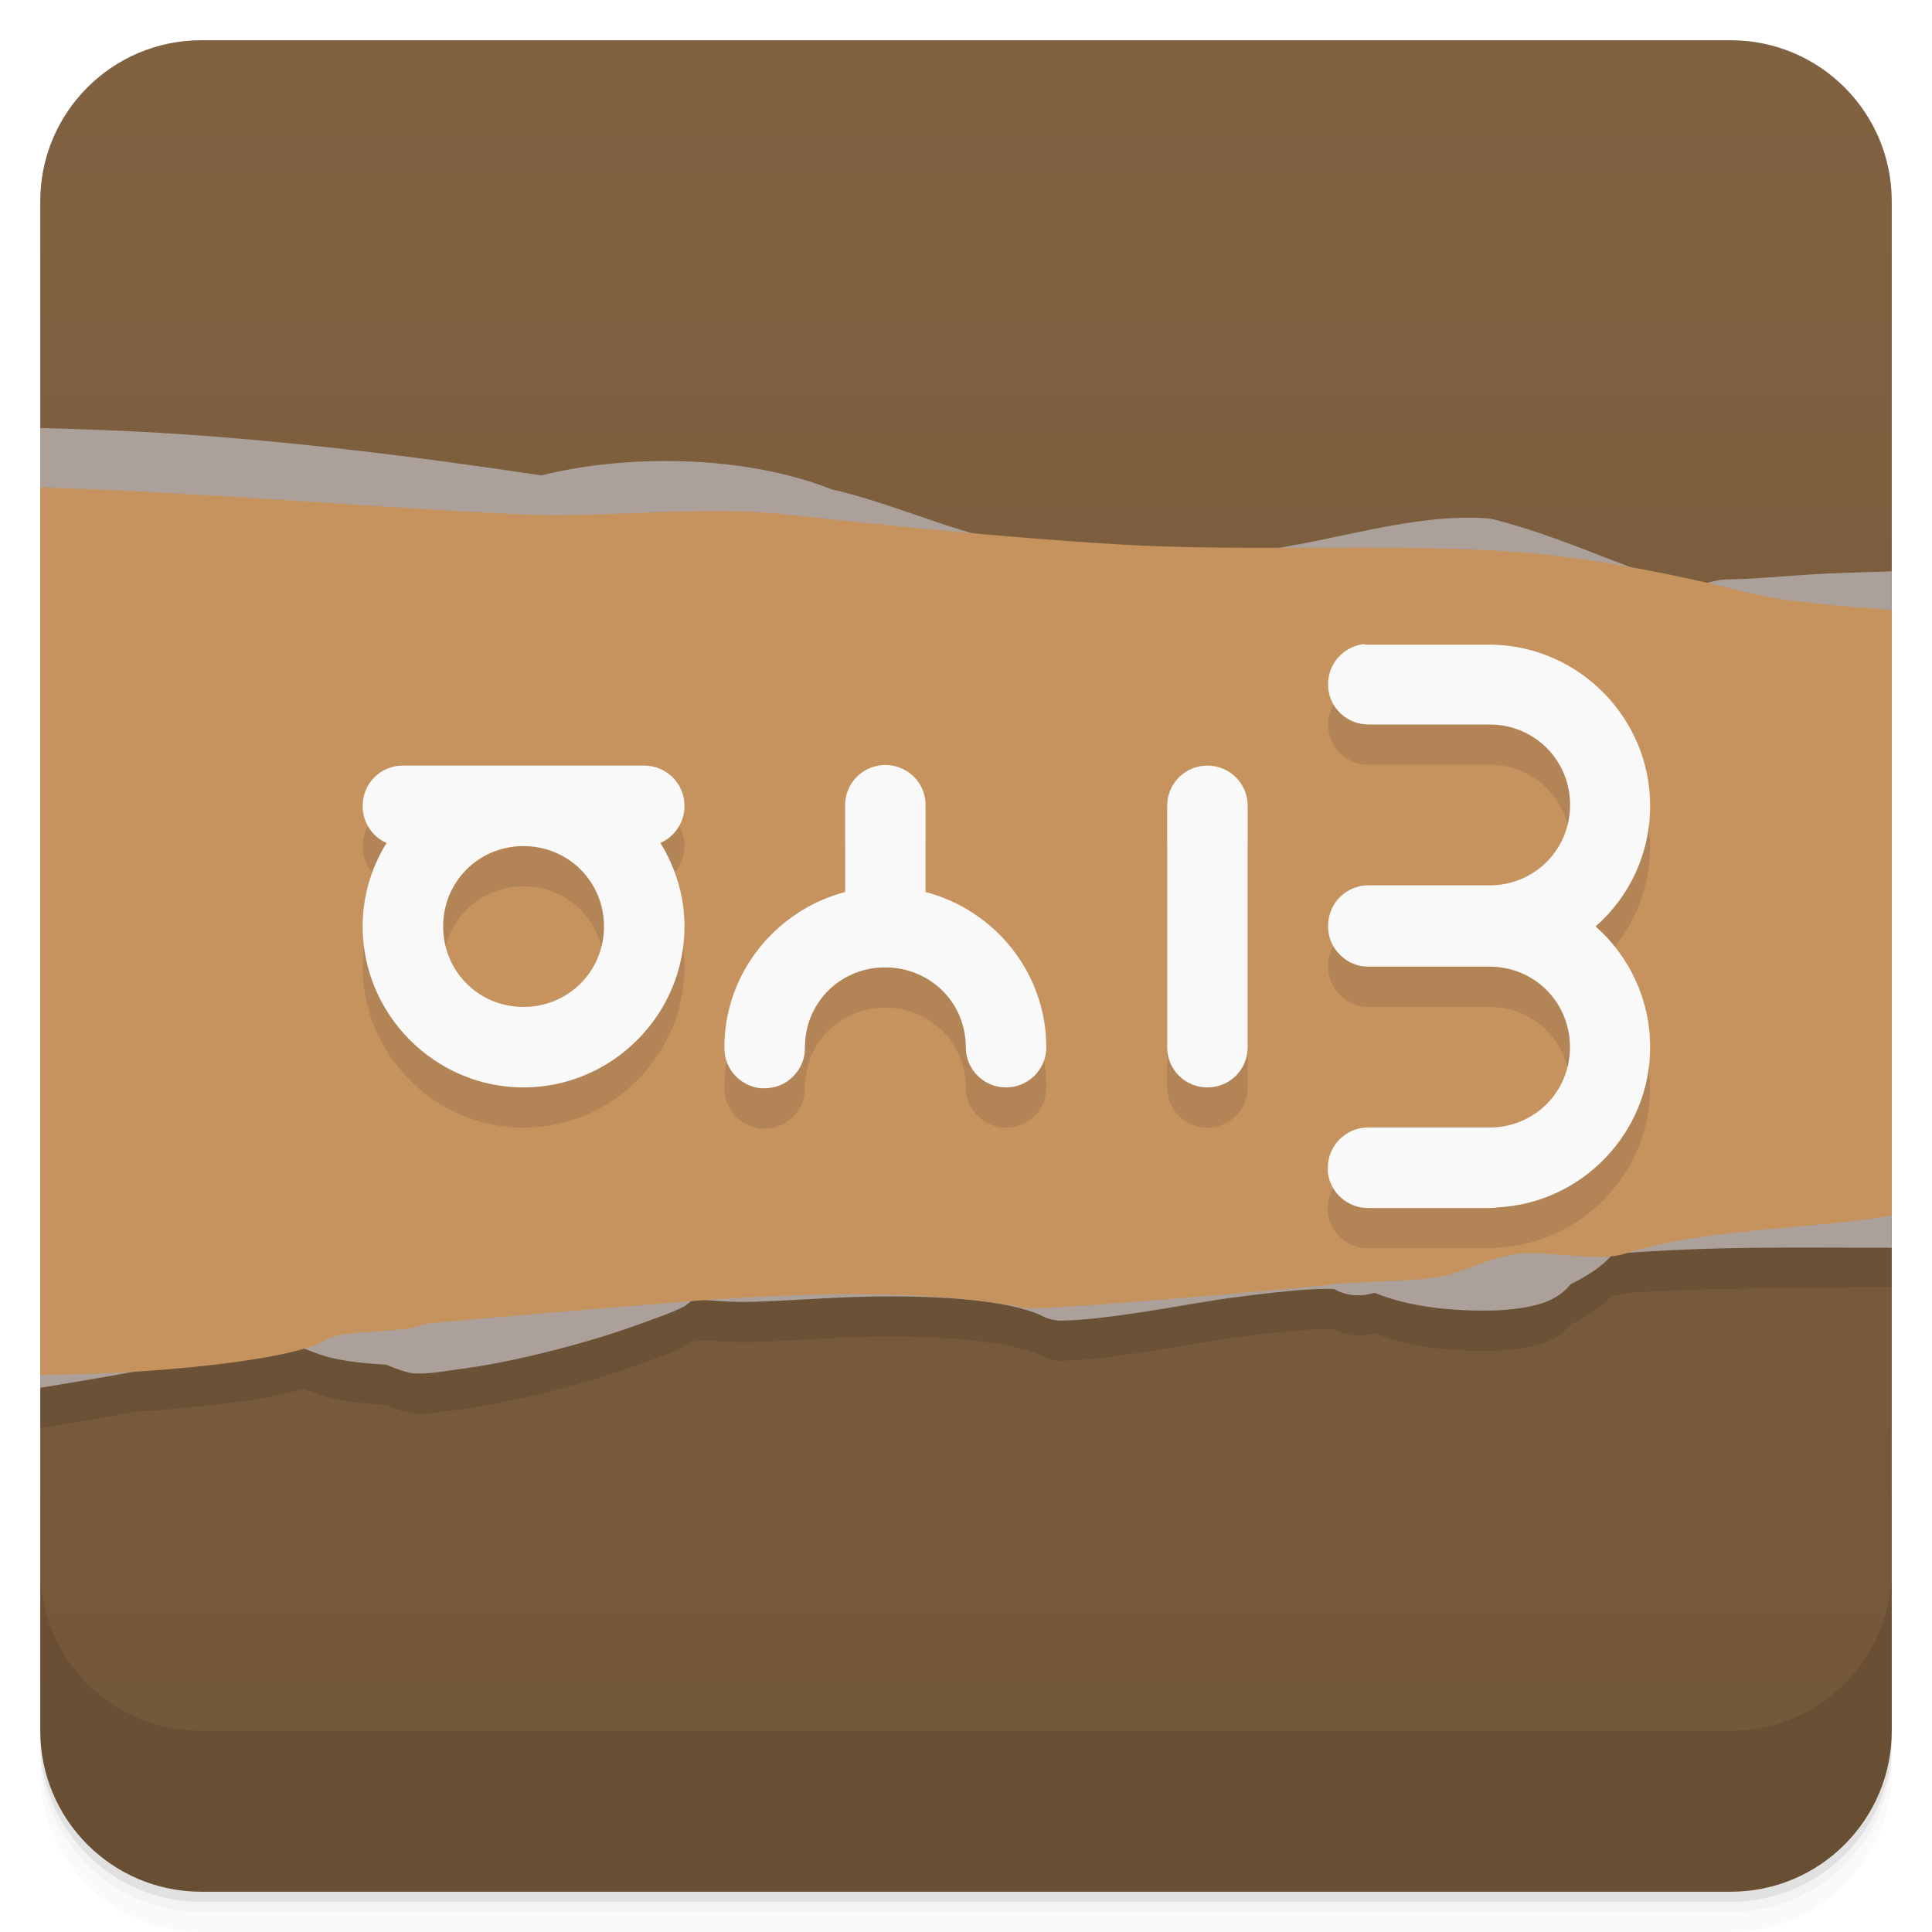
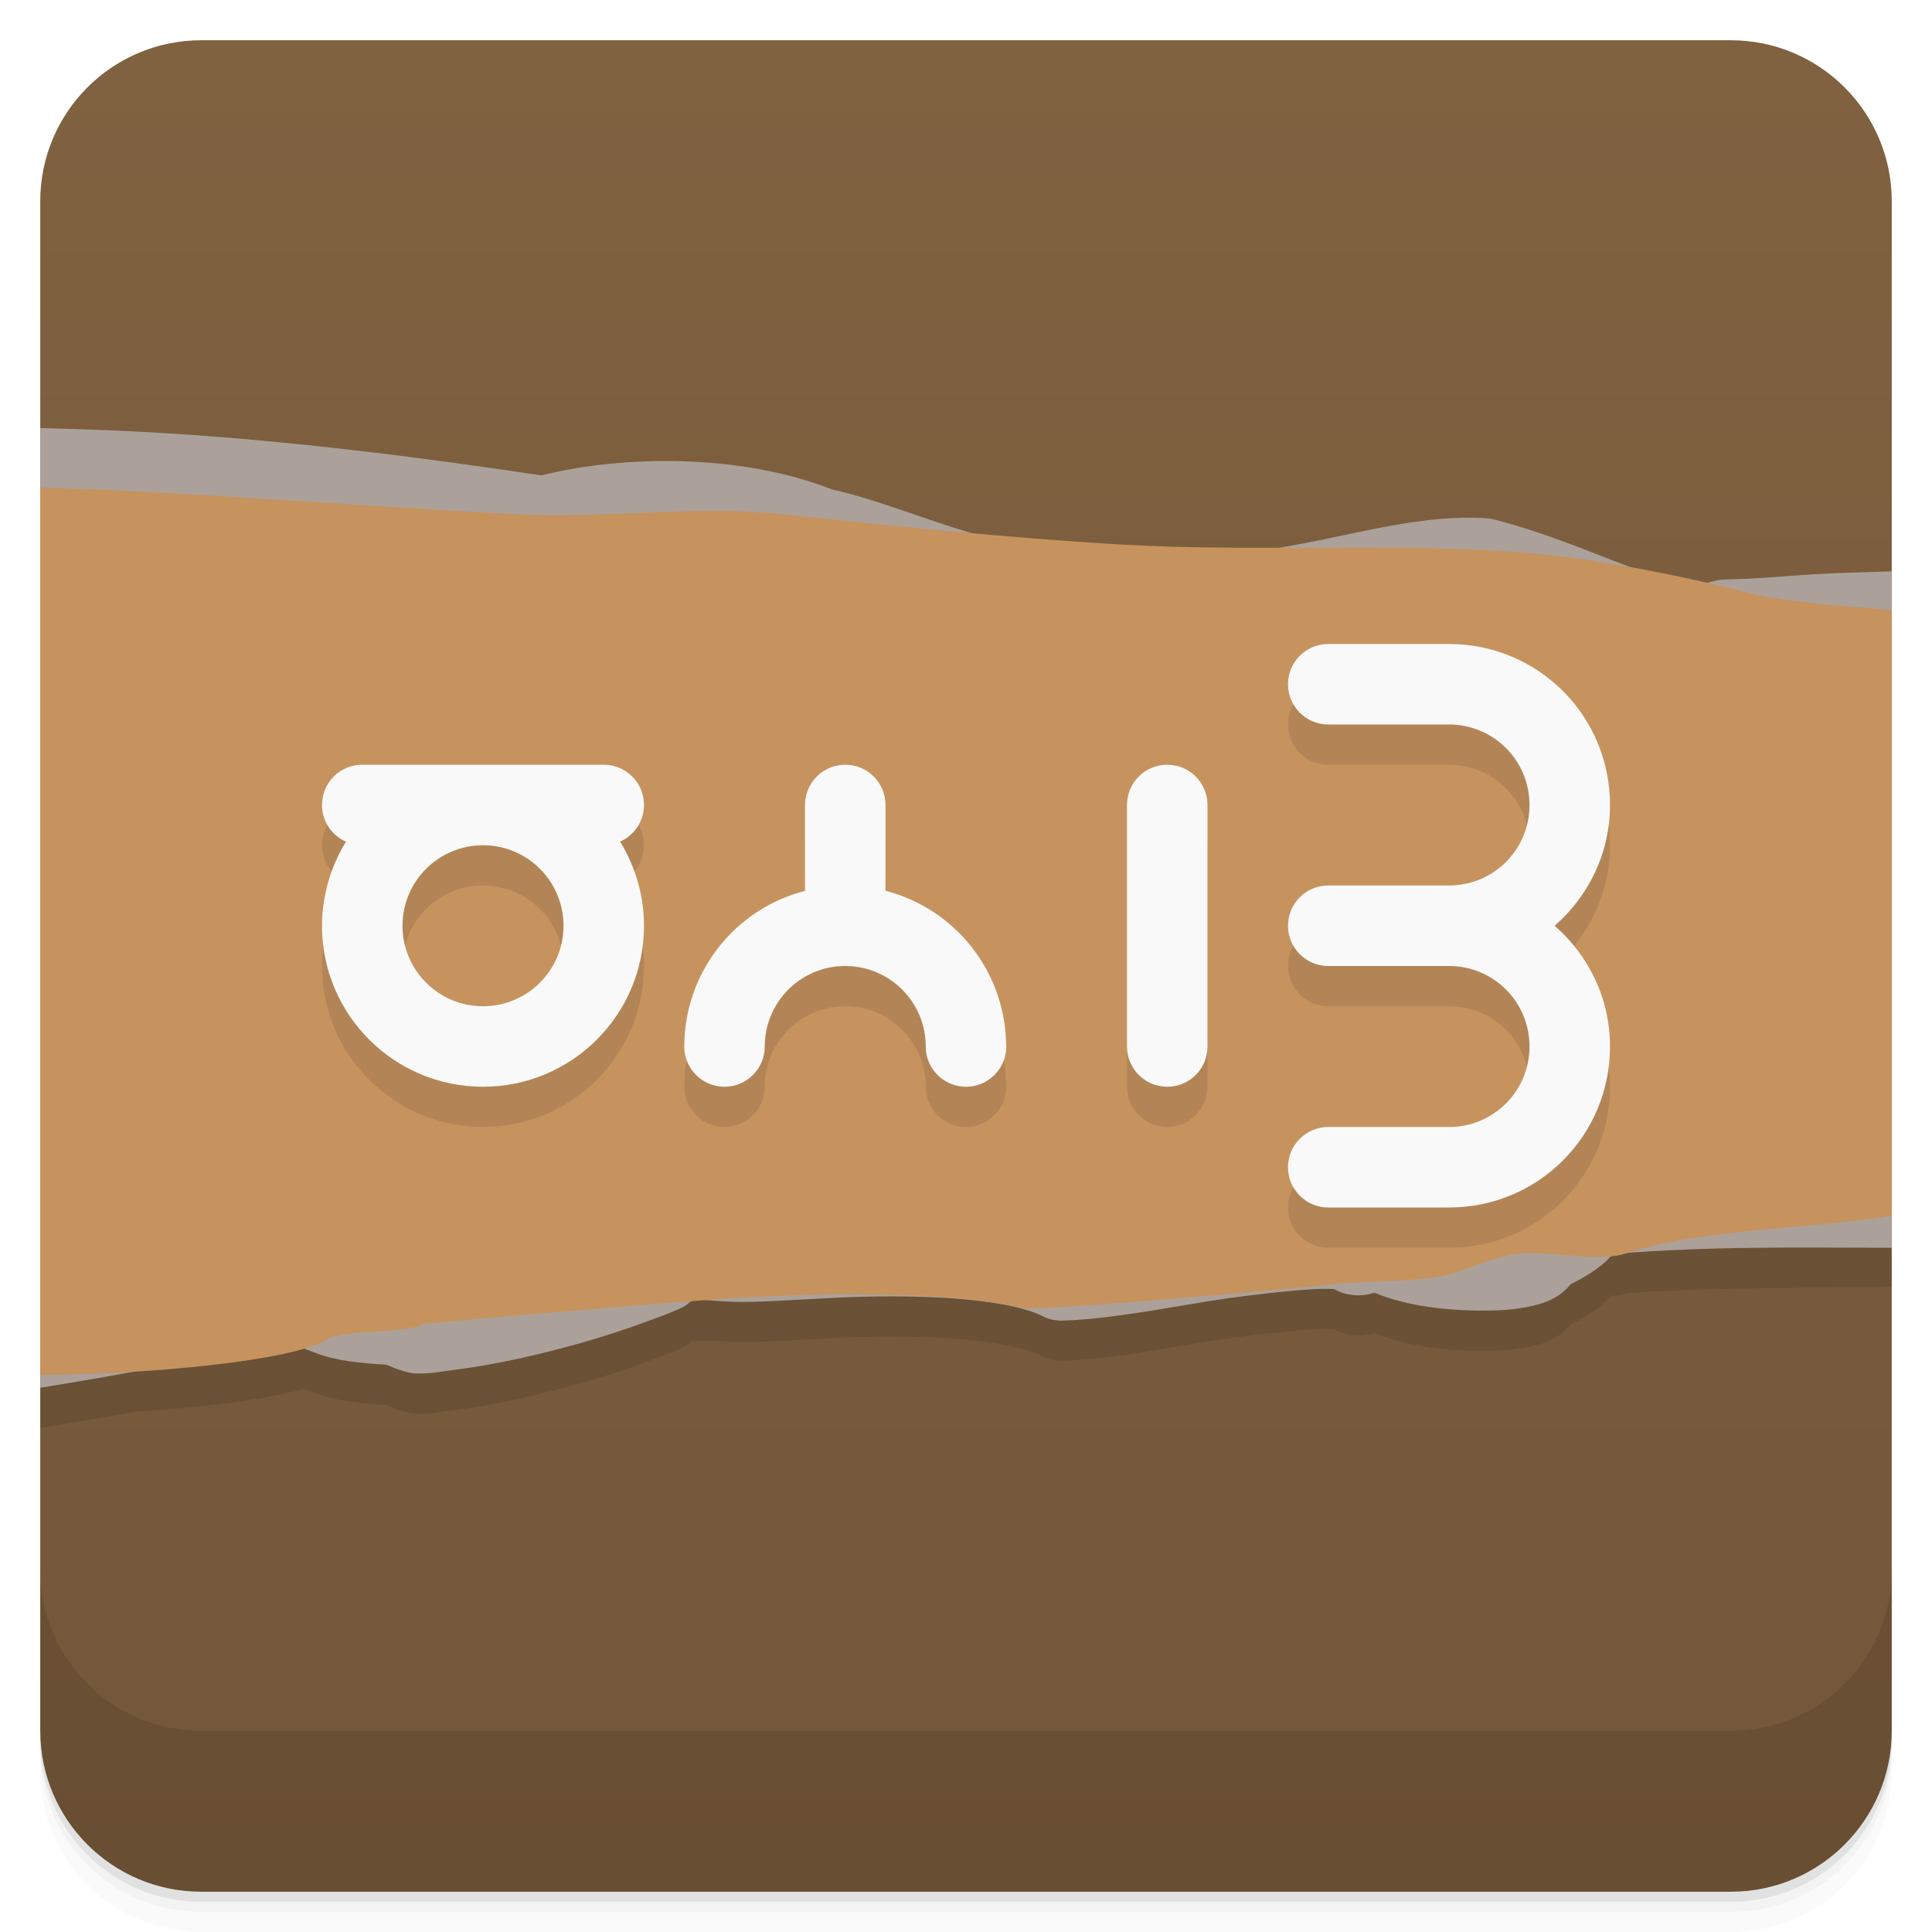
- <svg xmlns="http://www.w3.org/2000/svg" height="48" viewBox="0 0 48 48" width="48" version="1.1">
+ <svg xmlns="http://www.w3.org/2000/svg" width="48" height="48" version="1.1" viewBox="0 0 48 48">
  <defs>
-     <linearGradient id="linearGradient4184" x1="1" gradientUnits="userSpaceOnUse" x2="47" gradientTransform="translate(-48 .00221)" y1="-0.002" y2="-0.002">
+     <linearGradient id="bg" x1="1" x2="47" y1="-.002" y2="-.002" gradientTransform="translate(-48 .00221)" gradientUnits="userSpaceOnUse">
      <stop style="stop-color:#735739" offset="0" />
      <stop style="stop-color:#806140" offset="1" />
    </linearGradient>
  </defs>
-   <path style="opacity:.02" d="m1 43v0.25c0 2.216 1.784 4 4 4h38c2.216 0 4-1.784 4-4v-0.25c0 2.216-1.784 4-4 4h-38c-2.216 0-4-1.784-4-4zm0 0.5v0.5c0 2.216 1.784 4 4 4h38c2.216 0 4-1.784 4-4v-0.5c0 2.216-1.784 4-4 4h-38c-2.216 0-4-1.784-4-4z" />
-   <path style="opacity:.05" d="m1 43.25v0.25c0 2.216 1.784 4 4 4h38c2.216 0 4-1.784 4-4v-0.25c0 2.216-1.784 4-4 4h-38c-2.216 0-4-1.784-4-4z" />
-   <path style="opacity:.1" d="m1 43v0.25c0 2.216 1.784 4 4 4h38c2.216 0 4-1.784 4-4v-0.25c0 2.216-1.784 4-4 4h-38c-2.216 0-4-1.784-4-4z" />
-   <rect style="fill:url(#linearGradient4184)" rx="4" transform="rotate(-90)" height="46" width="46" y="1" x="-47" />
-   <path style="opacity:.1" d="m1 32v3.48c0.686-0.115 1.37-0.227 2.078-0.355 0.095-0.017 0.168-0.031 0.262-0.049 1.671-0.104 3.305-0.303 4.213-0.572 0.099 0.041 0.205 0.078 0.314 0.119 0.451 0.176 1.093 0.25 1.728 0.281 0.243 0.102 0.513 0.211 0.721 0.219 0.333 0.016 0.652-0.047 1.008-0.094 0.711-0.09 1.54-0.254 2.379-0.469 0.838-0.211 1.656-0.465 2.34-0.719 0.342-0.125 0.68-0.242 0.938-0.375 0.07-0.035 0.128-0.09 0.188-0.139 0.122-0.014 0.255-0.019 0.371-0.027 0.378 0.028 0.745 0.055 1.207 0.041 0.806-0.023 1.792-0.102 2.701-0.125 0.896-0.021 1.782-0.003 2.551 0.068 0.023 0.002 0.046 0.005 0.068 0.008 0.757 0.074 1.397 0.199 1.81 0.393 0.13 0.074 0.294 0.117 0.469 0.125 0.508-0.008 1.139-0.077 1.873-0.188 0.73-0.105 1.539-0.262 2.34-0.375 0.796-0.109 1.558-0.191 2.09-0.219 0.265-0.012 0.424-0.008 0.506 0 0.262 0.16 0.649 0.199 0.973 0.094h0.035c0.793 0.328 1.802 0.444 2.738 0.438 0.468 0 0.904-0.039 1.332-0.156 0.315-0.086 0.599-0.254 0.793-0.5 0.485-0.236 0.812-0.485 1-0.709 0.113-0.012 0.238-0.014 0.33-0.043 0.034-0.011 0.071-0.019 0.105-0.029 2.32-0.166 6.539-0.123 6.539-0.159v-1.964z" />
+   <path d="m1 43v0.25c0 2.216 1.784 4 4 4h38c2.216 0 4-1.784 4-4v-0.25c0 2.216-1.784 4-4 4h-38c-2.216 0-4-1.784-4-4zm0 0.5v0.5c0 2.216 1.784 4 4 4h38c2.216 0 4-1.784 4-4v-0.5c0 2.216-1.784 4-4 4h-38c-2.216 0-4-1.784-4-4z" style="opacity:.02" />
+   <path d="m1 43.25v0.25c0 2.216 1.784 4 4 4h38c2.216 0 4-1.784 4-4v-0.25c0 2.216-1.784 4-4 4h-38c-2.216 0-4-1.784-4-4z" style="opacity:.05" />
+   <path d="m1 43v0.25c0 2.216 1.784 4 4 4h38c2.216 0 4-1.784 4-4v-0.25c0 2.216-1.784 4-4 4h-38c-2.216 0-4-1.784-4-4z" style="opacity:.1" />
+   <rect transform="rotate(-90)" x="-47" y="1" width="46" height="46" rx="4" style="fill:url(#bg)" />
+   <path d="m1 32v3.48c0.686-0.115 1.37-0.227 2.078-0.355 0.095-0.017 0.168-0.031 0.262-0.049 1.671-0.104 3.305-0.303 4.213-0.572 0.099 0.041 0.205 0.078 0.314 0.119 0.451 0.176 1.093 0.25 1.728 0.281 0.243 0.102 0.513 0.211 0.721 0.219 0.333 0.016 0.652-0.047 1.008-0.094 0.711-0.09 1.54-0.254 2.379-0.469 0.838-0.211 1.656-0.465 2.34-0.719 0.342-0.125 0.68-0.242 0.938-0.375 0.07-0.035 0.128-0.09 0.188-0.139 0.122-0.014 0.255-0.019 0.371-0.027 0.378 0.028 0.745 0.055 1.207 0.041 0.806-0.023 1.792-0.102 2.701-0.125 0.896-0.021 1.782-0.003 2.551 0.068 0.023 0.002 0.046 0.005 0.068 0.008 0.757 0.074 1.397 0.199 1.81 0.393 0.13 0.074 0.294 0.117 0.469 0.125 0.508-8e-3 1.139-0.077 1.873-0.188 0.73-0.105 1.539-0.262 2.34-0.375 0.796-0.109 1.558-0.191 2.09-0.219 0.265-0.012 0.424-8e-3 0.506 0 0.262 0.16 0.649 0.199 0.973 0.094h0.035c0.793 0.328 1.802 0.444 2.738 0.438 0.468 0 0.904-0.039 1.332-0.156 0.315-0.086 0.599-0.254 0.793-0.5 0.485-0.236 0.812-0.485 1-0.709 0.113-0.012 0.238-0.014 0.33-0.043 0.034-0.011 0.071-0.019 0.105-0.029 2.32-0.166 6.539-0.123 6.539-0.159v-1.964z" style="opacity:.1" />
  <g transform="translate(0,-1004.4)">
-     <path style="opacity:.1" d="m1 1043.4v4c0 2.216 1.784 4 4 4h38c2.216 0 4-1.784 4-4v-4c0 2.216-1.784 4-4 4h-38c-2.216 0-4-1.784-4-4z" />
+     <path d="m1 1043.4v4c0 2.216 1.784 4 4 4h38c2.216 0 4-1.784 4-4v-4c0 2.216-1.784 4-4 4h-38c-2.216 0-4-1.784-4-4z" style="opacity:.1" />
  </g>
-   <path style="fill:#aba19a" d="m1 10.635v23.845c0.686-0.115 1.37-0.227 2.078-0.355 1.134-0.207 2.241-0.433 3.133-0.594 0.545-0.102 0.73-0.132 1.045-0.187 0.171 0.125 0.382 0.193 0.611 0.279 0.451 0.176 1.093 0.25 1.728 0.281 0.243 0.102 0.513 0.211 0.72 0.219 0.333 0.016 0.652-0.047 1.008-0.094 0.711-0.09 1.54-0.253 2.379-0.468 0.838-0.211 1.657-0.465 2.34-0.719 0.342-0.125 0.68-0.242 0.937-0.375 0.095-0.047 0.171-0.136 0.252-0.188 0.501 0.035 0.929 0.081 1.514 0.063 0.806-0.023 1.792-0.102 2.701-0.125 1.814-0.043 3.587 0.074 4.43 0.469 0.13 0.074 0.294 0.117 0.469 0.125 0.508-0.008 1.139-0.078 1.873-0.188 0.729-0.105 1.539-0.262 2.34-0.375 0.796-0.109 1.558-0.191 2.089-0.219 0.266-0.012 0.424-0.008 0.506 0 0.262 0.16 0.649 0.199 0.973 0.094h0.035c0.793 0.328 1.803 0.444 2.738 0.438 0.468 0 0.905-0.04 1.332-0.157 0.315-0.086 0.6-0.254 0.793-0.5 0.513-0.25 0.864-0.516 1.043-0.75 2.504-0.2 4.512-0.155 6.932-0.154v-16.805c-0.472 0.019-0.993 0.028-1.564 0.053-0.676 0.031-1.351 0.094-1.909 0.125-0.283 0.02-0.545 0.012-0.756 0.031-0.167 0.02-0.261 0.059-0.431 0.094-0.014 0.004-0.1 0-0.11 0-0.436 0.047-0.95-0.116-1.8-0.437-0.874-0.324-1.992-0.814-3.315-1.157-0.068-0.016-0.136-0.023-0.215-0.031-1.494-0.086-2.994 0.336-4.502 0.625-1.504 0.293-2.912 0.449-3.998 0.156-0.175-0.035-0.364-0.035-0.541 0-1.27 0.188-2.485-0.047-3.711-0.406-1.134-0.332-2.224-0.781-3.242-1.031-0.076-0.035-0.174-0.031-0.252-0.063-2.215-0.871-5.127-0.862-7.203-0.343-2.989-0.449-6.599-0.918-10.156-1.094-0.776-0.037-1.54-0.064-2.295-0.082z" />
-   <path style="fill:#c6935f" d="m1 12.107v22.053c2.671-0.009 6.297-0.352 7.119-0.881 0.397-0.254 2.021-0.148 2.377-0.375 0.059-0.039 6.077-0.534 6.879-0.593 2.381-0.18 5.821-0.295 8.068 0.187 0.378 0.082 6.985-0.507 7.42-0.562 0.86-0.113 1.854-0.076 2.737-0.19 0.697-0.09 1.386-0.504 2.089-0.594 0.712-0.094 2.005 0.211 2.666 0 1.991-0.638 4.581-0.604 6.645-0.951v-15.047c-1.243-0.094-2.678-0.2-3.617-0.439-1.63-0.418-3.878-0.871-5.692-1-3.25-0.234-6.6 0.005-9.869-0.188-2.841-0.168-5.587-0.457-8.355-0.75-2.112-0.227-4.453 0.105-6.592 0-3.715-0.182-7.855-0.54-11.875-0.67z" />
-   <path style="opacity:.1" d="m33.91 17c-0.523 0.047-0.926 0.492-0.914 1.02 0.008 0.547 0.457 0.984 1.012 0.98h3c1.113 0 2 0.883 2 1.996 0 1.098-0.855 1.969-1.941 2h-3.059c-0.273-0.004-0.531 0.105-0.723 0.297-0.188 0.191-0.293 0.453-0.289 0.723 0 0.266 0.105 0.523 0.301 0.711 0.188 0.188 0.438 0.293 0.711 0.289h2.997c1.117 0 2 0.883 2 2 0 1.094-0.852 1.965-1.941 1.996h-3.059c-0.273-0.004-0.531 0.102-0.723 0.293-0.191 0.195-0.297 0.453-0.293 0.727v0.09c0.059 0.516 0.496 0.898 1.016 0.891h2.996c0.066 0 0.137-0.004 0.203-0.016 2.102-0.105 3.793-1.855 3.793-3.98 0-1.191-0.523-2.266-1.355-3 0.836-0.73 1.355-1.805 1.355-3 0-2.172-1.762-3.957-3.918-4h-3.172m-11.984 2.992c-0.527 0.039-0.938 0.484-0.926 1.012v2.141c-1.715 0.449-3 2.01-3 3.859-0.012 0.516 0.375 0.957 0.895 1.016h0.094c0.273 0.004 0.531-0.102 0.719-0.293 0.191-0.188 0.301-0.453 0.293-0.723 0-1.074 0.82-1.922 1.875-1.984h0.235c1.063 0.063 1.887 0.906 1.887 1.984 0 0.551 0.449 0.996 1 0.996s1-0.445 1-0.996c0-1.852-1.281-3.41-3-3.859v-2.141c0.008-0.281-0.105-0.551-0.309-0.742-0.203-0.188-0.48-0.293-0.758-0.27m-11.918 0.012c-0.559 0-1 0.445-1 1 0 0.41 0.238 0.77 0.594 0.922-0.375 0.605-0.594 1.316-0.594 2.074 0 2.199 1.805 4 3.996 4 2.195 0 4-1.801 4-4 0-0.758-0.227-1.469-0.598-2.074 0.355-0.156 0.598-0.512 0.598-0.922 0-0.555-0.449-1-1-1m13.992 0c-0.555 0-1 0.445-1 1v6c0 0.551 0.445 0.996 1 0.996s1-0.445 1-0.996v-6c0-0.555-0.445-1-1-1m-16.992 2c1.113 0 2 0.883 2 1.996 0 1.117-0.887 2-2 2s-1.996-0.883-1.996-2c0-1.113 0.883-1.996 1.996-1.996" />
-   <path style="fill:#f9f9f9" d="m33.91 16c-0.523 0.047-0.926 0.492-0.914 1.02 0.008 0.547 0.457 0.984 1.012 0.98h3c1.113 0 2 0.883 2 1.996 0 1.098-0.855 1.969-1.941 2h-3.059c-0.273-0.004-0.531 0.105-0.723 0.297-0.188 0.191-0.293 0.453-0.289 0.723 0 0.266 0.105 0.523 0.301 0.711 0.188 0.188 0.438 0.293 0.711 0.289h2.997c1.117 0 2 0.883 2 2 0 1.094-0.852 1.965-1.941 1.996h-3.059c-0.273-0.004-0.531 0.102-0.723 0.293-0.191 0.195-0.297 0.453-0.293 0.727v0.09c0.059 0.516 0.496 0.898 1.016 0.891h2.996c0.066 0 0.137-0.004 0.203-0.016 2.102-0.105 3.793-1.855 3.793-3.98 0-1.191-0.523-2.266-1.355-3 0.836-0.73 1.355-1.805 1.355-3 0-2.172-1.762-3.957-3.918-4h-3.172m-11.984 2.992c-0.527 0.039-0.938 0.484-0.926 1.012v2.141c-1.715 0.449-3 2.01-3 3.859-0.012 0.516 0.375 0.957 0.895 1.016h0.094c0.273 0.004 0.531-0.102 0.719-0.293 0.191-0.188 0.301-0.453 0.293-0.723 0-1.074 0.82-1.922 1.875-1.984h0.235c1.063 0.063 1.887 0.906 1.887 1.984 0 0.551 0.449 0.996 1 0.996s1-0.445 1-0.996c0-1.852-1.281-3.41-3-3.859v-2.141c0.008-0.281-0.105-0.551-0.309-0.742-0.203-0.188-0.48-0.293-0.758-0.27m-11.918 0.012c-0.559 0-1 0.445-1 1 0 0.41 0.238 0.77 0.594 0.922-0.375 0.605-0.594 1.316-0.594 2.074 0 2.199 1.805 4 3.996 4 2.195 0 4-1.801 4-4 0-0.758-0.227-1.469-0.598-2.074 0.355-0.156 0.598-0.512 0.598-0.922 0-0.555-0.449-1-1-1m13.992 0c-0.555 0-1 0.445-1 1v6c0 0.551 0.445 0.996 1 0.996s1-0.445 1-0.996v-6c0-0.555-0.445-1-1-1m-16.992 2c1.113 0 2 0.883 2 1.996 0 1.117-0.887 2-2 2s-1.996-0.883-1.996-2c0-1.113 0.883-1.996 1.996-1.996" />
+   <path d="m1 10.635v23.845c0.686-0.115 1.37-0.227 2.078-0.355 1.134-0.207 2.241-0.433 3.133-0.594 0.545-0.102 0.73-0.132 1.045-0.187 0.171 0.125 0.382 0.193 0.611 0.279 0.451 0.176 1.093 0.25 1.728 0.281 0.243 0.102 0.513 0.211 0.72 0.219 0.333 0.016 0.652-0.047 1.008-0.094 0.711-0.09 1.54-0.253 2.379-0.468 0.838-0.211 1.657-0.465 2.34-0.719 0.342-0.125 0.68-0.242 0.937-0.375 0.095-0.047 0.171-0.136 0.252-0.188 0.501 0.035 0.929 0.081 1.514 0.063 0.806-0.023 1.792-0.102 2.701-0.125 1.814-0.043 3.587 0.074 4.43 0.469 0.13 0.074 0.294 0.117 0.469 0.125 0.508-8e-3 1.139-0.078 1.873-0.188 0.729-0.105 1.539-0.262 2.34-0.375 0.796-0.109 1.558-0.191 2.089-0.219 0.266-0.012 0.424-8e-3 0.506 0 0.262 0.16 0.649 0.199 0.973 0.094h0.035c0.793 0.328 1.803 0.444 2.738 0.438 0.468 0 0.905-0.04 1.332-0.157 0.315-0.086 0.6-0.254 0.793-0.5 0.513-0.25 0.864-0.516 1.043-0.75 2.504-0.2 4.512-0.155 6.932-0.154v-16.805c-0.472 0.019-0.993 0.028-1.564 0.053-0.676 0.031-1.351 0.094-1.909 0.125-0.283 0.02-0.545 0.012-0.756 0.031-0.167 0.02-0.261 0.059-0.431 0.094-0.014 4e-3 -0.1 0-0.11 0-0.436 0.047-0.95-0.116-1.8-0.437-0.874-0.324-1.992-0.814-3.315-1.157-0.068-0.016-0.136-0.023-0.215-0.031-1.494-0.086-2.994 0.336-4.502 0.625-1.504 0.293-2.912 0.449-3.998 0.156-0.175-0.035-0.364-0.035-0.541 0-1.27 0.188-2.485-0.047-3.711-0.406-1.134-0.332-2.224-0.781-3.242-1.031-0.076-0.035-0.174-0.031-0.252-0.063-2.215-0.871-5.127-0.862-7.203-0.343-2.989-0.449-6.599-0.918-10.156-1.094-0.776-0.037-1.54-0.064-2.295-0.082z" style="fill:#aba19a" />
+   <path d="m1 12.107v22.053c2.671-9e-3 6.297-0.352 7.119-0.881 0.397-0.254 2.021-0.148 2.377-0.375 0.059-0.039 6.077-0.534 6.879-0.593 2.381-0.18 5.821-0.295 8.068 0.187 0.378 0.082 6.985-0.507 7.42-0.562 0.86-0.113 1.854-0.076 2.737-0.19 0.697-0.09 1.386-0.504 2.089-0.594 0.712-0.094 2.005 0.211 2.666 0 1.991-0.638 4.581-0.604 6.645-0.951v-15.047c-1.243-0.094-2.678-0.2-3.617-0.439-1.63-0.418-3.878-0.871-5.692-1-3.25-0.234-6.6 5e-3 -9.869-0.188-2.841-0.168-5.587-0.457-8.355-0.75-2.112-0.227-4.453 0.105-6.592 0-3.715-0.182-7.855-0.54-11.875-0.67z" style="fill:#c6935f" />
+   <path d="m33 17a1 1 0 0 0-1 1 1 1 0 0 0 1 1h3c1.108 0 2 0.892 2 2s-0.892 2-2 2h-3a1 1 0 0 0-1 1 1 1 0 0 0 1 1h3c1.108 0 2 0.892 2 2s-0.892 2-2 2h-3a1 1 0 0 0-1 1 1 1 0 0 0 1 1h3c2.216 0 4-1.784 4-4 0-1.204-0.538-2.268-1.375-3 0.837-0.732 1.375-1.796 1.375-3 0-2.216-1.784-4-4-4zm-24 3c-0.554 0-1 0.446-1 1 0 0.409 0.245 0.757 0.596 0.912-0.387 0.628-0.593 1.35-0.596 2.088 0 2.209 1.791 4 4 4s4-1.791 4-4c-0.001-0.738-0.207-1.461-0.594-2.09 0.349-0.156 0.594-0.502 0.594-0.91 0-0.554-0.446-1-1-1zm12 0c-0.554 0-1 0.446-1 1v2.133a4 4 0 0 0-3 3.867 1 1 0 0 0 1 1 1 1 0 0 0 1-1 2 2 0 0 1 2-2 2 2 0 0 1 2 2 1 1 0 0 0 1 1 1 1 0 0 0 1-1 1 1 0 0 0-0.004-0.092 4 4 0 0 0-2.996-3.777v-2.131c0-0.554-0.446-1-1-1zm8 0c-0.554 0-1 0.446-1 1v6c0 0.554 0.446 1 1 1s1-0.446 1-1v-6c0-0.554-0.446-1-1-1zm-17 2c1.105 0 2 0.895 2 2s-0.895 2-2 2-2-0.895-2-2 0.895-2 2-2z" style="opacity:.1;paint-order:normal" />
+   <path d="m33 16a1 1 0 0 0-1 1 1 1 0 0 0 1 1h3c1.108 0 2 0.892 2 2s-0.892 2-2 2h-3a1 1 0 0 0-1 1 1 1 0 0 0 1 1h3c1.108 0 2 0.892 2 2s-0.892 2-2 2h-3a1 1 0 0 0-1 1 1 1 0 0 0 1 1h3c2.216 0 4-1.784 4-4 0-1.204-0.538-2.268-1.375-3 0.837-0.732 1.375-1.796 1.375-3 0-2.216-1.784-4-4-4zm-24 3c-0.554 0-1 0.446-1 1 0 0.409 0.245 0.757 0.596 0.912-0.387 0.628-0.593 1.35-0.596 2.088 0 2.209 1.791 4 4 4s4-1.791 4-4c-0.001-0.738-0.207-1.461-0.594-2.09 0.349-0.156 0.594-0.502 0.594-0.91 0-0.554-0.446-1-1-1zm12 0c-0.554 0-1 0.446-1 1v2.133a4 4 0 0 0-3 3.867 1 1 0 0 0 1 1 1 1 0 0 0 1-1 2 2 0 0 1 2-2 2 2 0 0 1 2 2 1 1 0 0 0 1 1 1 1 0 0 0 1-1 1 1 0 0 0-0.004-0.092 4 4 0 0 0-2.996-3.777v-2.131c0-0.554-0.446-1-1-1zm8 0c-0.554 0-1 0.446-1 1v6c0 0.554 0.446 1 1 1s1-0.446 1-1v-6c0-0.554-0.446-1-1-1zm-17 2c1.105 0 2 0.895 2 2s-0.895 2-2 2-2-0.895-2-2 0.895-2 2-2z" style="fill:#f9f9f9;paint-order:normal" />
</svg>
